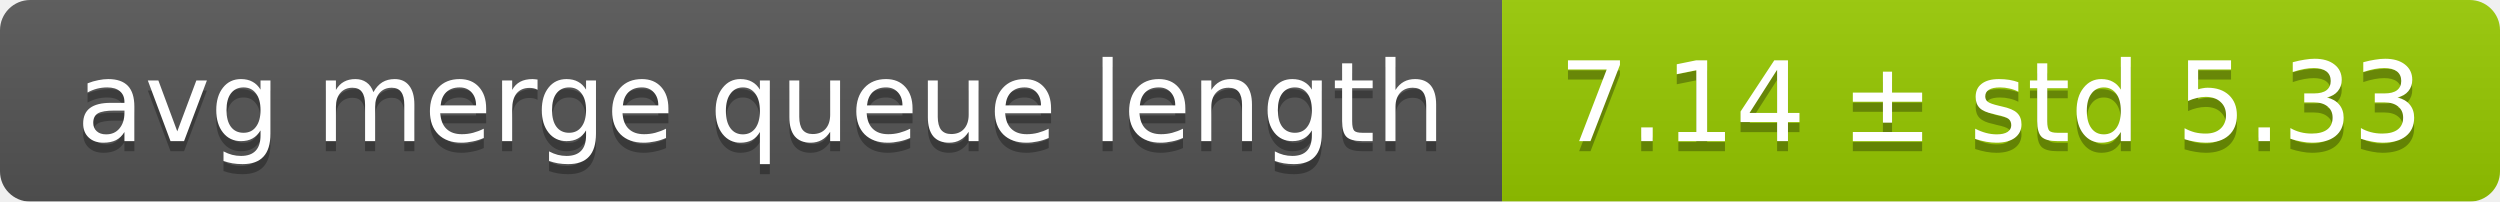
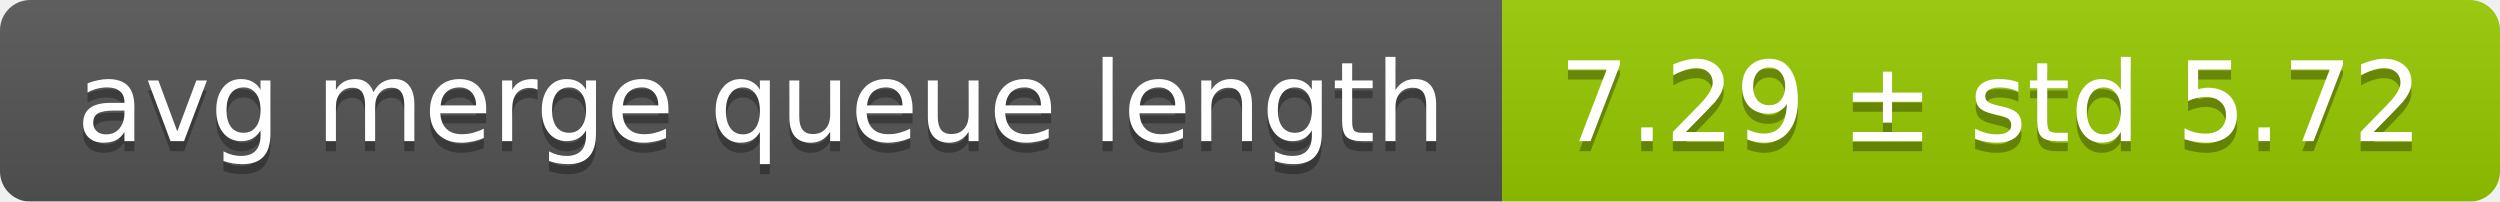
<svg xmlns="http://www.w3.org/2000/svg" width="248" height="20">
  <linearGradient id="smooth" x2="0" y2="100%">
    <stop offset="0" stop-color="#bbb" stop-opacity=".1" />
    <stop offset="1" stop-opacity=".1" />
  </linearGradient>
  <mask id="round">
    <rect width="248" height="20" rx="3" fill="#fff" />
  </mask>
  <g mask="url(#round)">
    <rect width="149" height="20" fill="#555" />
    <rect x="149" width="99" height="20" fill="#97ca00" />
    <rect width="248" height="20" fill="url(#smooth)" />
  </g>
  <g fill="#fff" text-anchor="middle" font-family="DejaVu Sans,Verdana,Geneva,sans-serif" font-size="11">
    <text x="75.5" y="15" fill="#010101" fill-opacity=".3">avg merge queue length</text>
    <text x="75.5" y="14">avg merge queue length</text>
-     <text x="197.5" y="15" fill="#010101" fill-opacity=".3">7.14 ± std 5.33</text>
-     <text x="197.5" y="14">7.14 ± std 5.33</text>
+     <text x="197.5" y="15" fill="#010101" fill-opacity=".3">7.29 ± std 5.72</text>
+     <text x="197.5" y="14">7.29 ± std 5.72</text>
  </g>
</svg>
